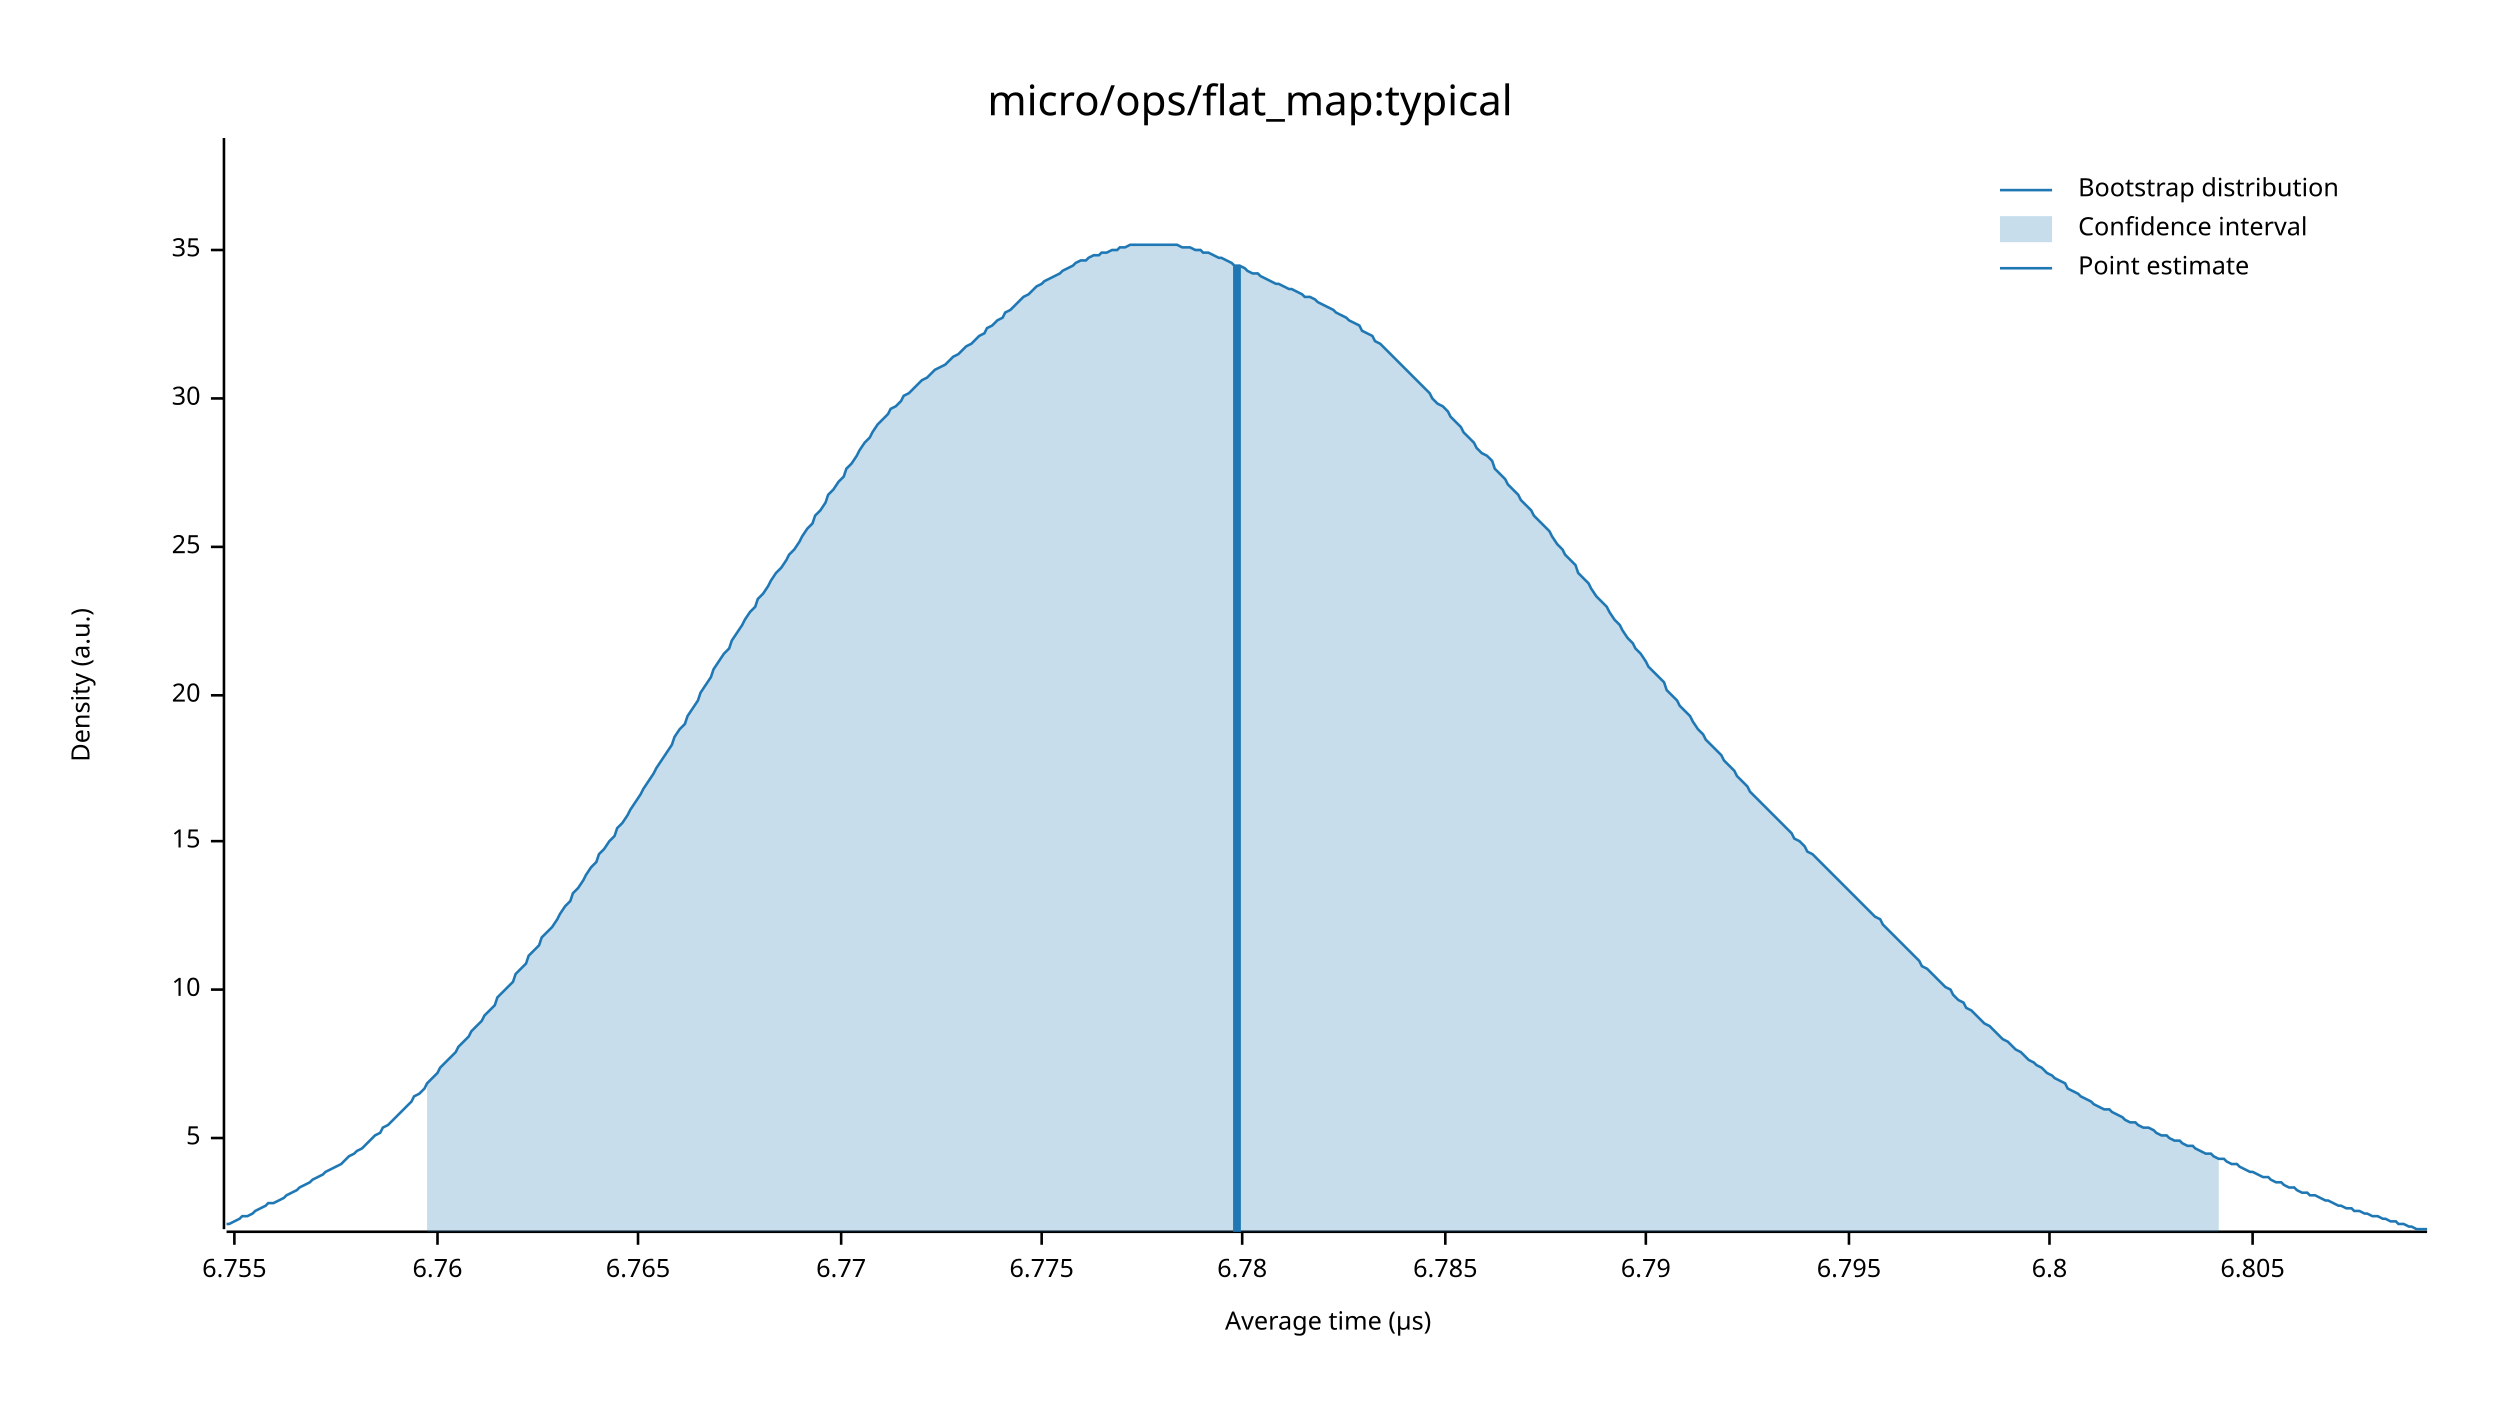
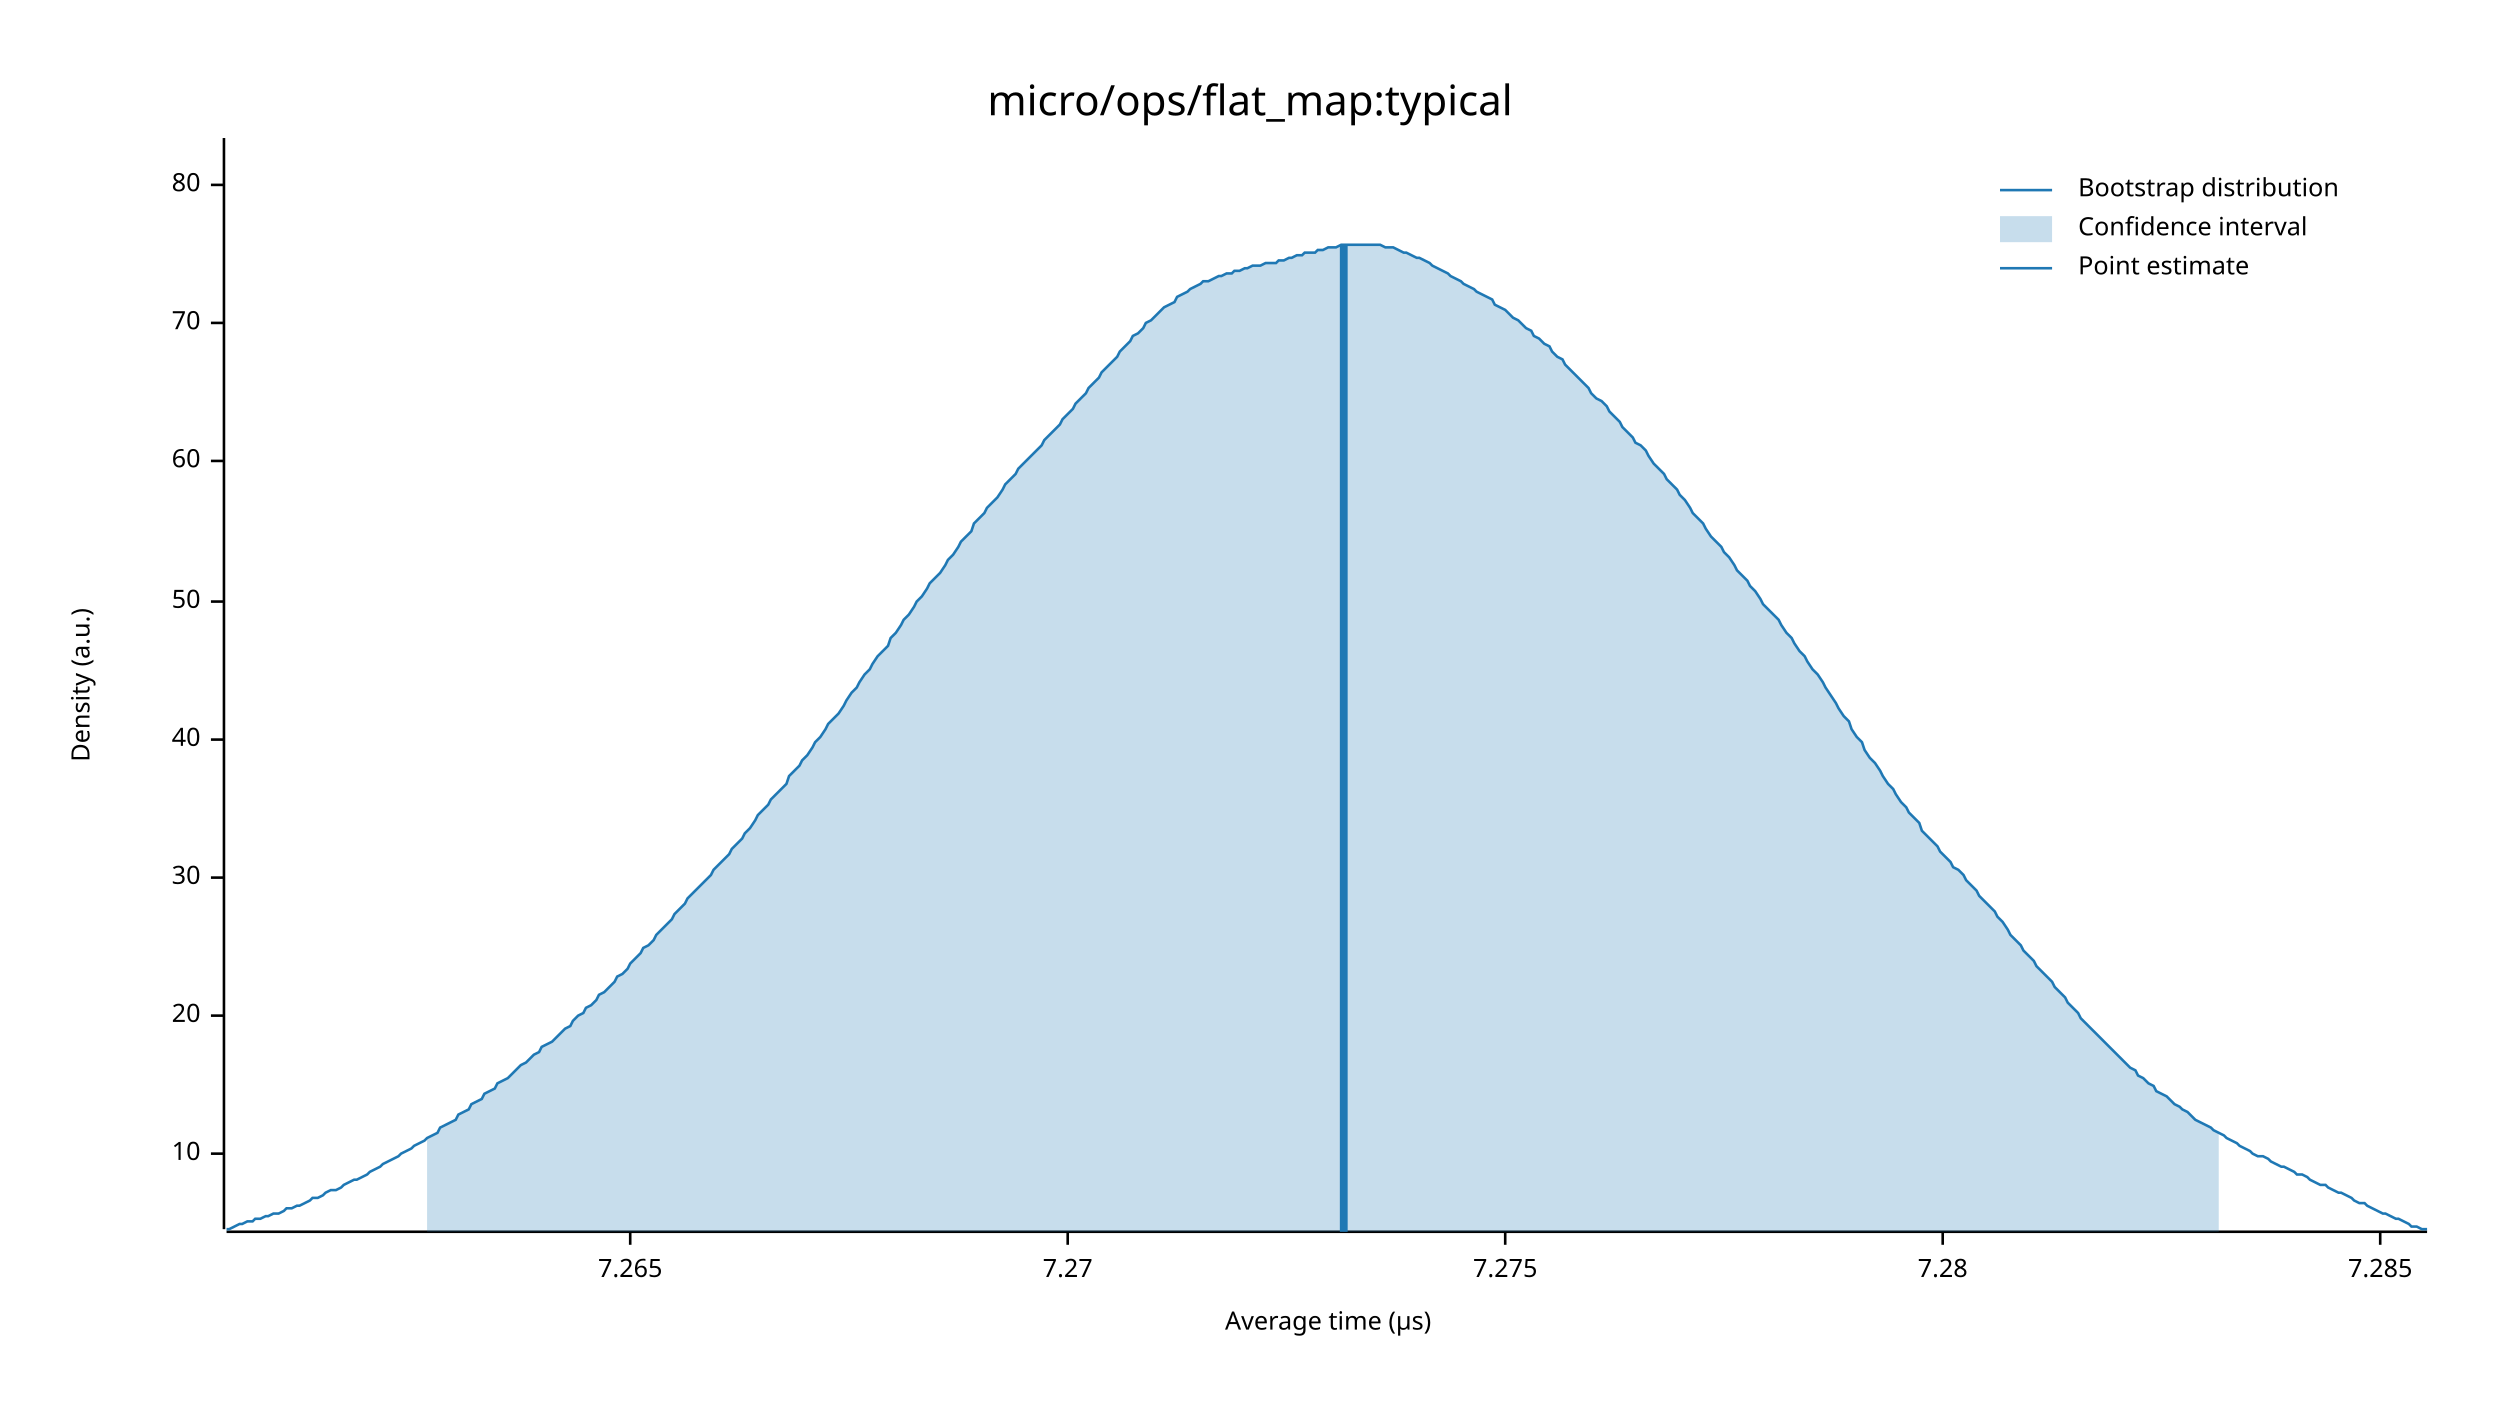
<svg xmlns="http://www.w3.org/2000/svg" width="960" height="540" viewBox="0 0 960 540">
  <text x="480" y="32" dy="0.76em" text-anchor="middle" font-family="sans-serif" font-size="16.129" opacity="1" fill="#000000">
micro/ops/flat_map:typical
</text>
  <text x="27" y="263" dy="0.76em" text-anchor="middle" font-family="sans-serif" font-size="9.677" opacity="1" fill="#000000" transform="rotate(270, 27, 263)">
Density (a.u.)
</text>
  <text x="510" y="513" dy="-0.5ex" text-anchor="middle" font-family="sans-serif" font-size="9.677" opacity="1" fill="#000000">
Average time (µs)
</text>
  <polyline fill="none" opacity="1" stroke="#000000" stroke-width="1" points="86,53 86,472 " />
-   <text x="77" y="437" dy="0.5ex" text-anchor="end" font-family="sans-serif" font-size="9.677" opacity="1" fill="#000000">
- 5
- </text>
-   <polyline fill="none" opacity="1" stroke="#000000" stroke-width="1" points="81,437 86,437 " />
-   <text x="77" y="380" dy="0.5ex" text-anchor="end" font-family="sans-serif" font-size="9.677" opacity="1" fill="#000000">
+   <text x="77" y="443" dy="0.5ex" text-anchor="end" font-family="sans-serif" font-size="9.677" opacity="1" fill="#000000">
10
</text>
-   <polyline fill="none" opacity="1" stroke="#000000" stroke-width="1" points="81,380 86,380 " />
-   <text x="77" y="323" dy="0.5ex" text-anchor="end" font-family="sans-serif" font-size="9.677" opacity="1" fill="#000000">
- 15
- </text>
-   <polyline fill="none" opacity="1" stroke="#000000" stroke-width="1" points="81,323 86,323 " />
-   <text x="77" y="267" dy="0.5ex" text-anchor="end" font-family="sans-serif" font-size="9.677" opacity="1" fill="#000000">
+   <polyline fill="none" opacity="1" stroke="#000000" stroke-width="1" points="81,443 86,443 " />
+   <text x="77" y="390" dy="0.5ex" text-anchor="end" font-family="sans-serif" font-size="9.677" opacity="1" fill="#000000">
20
</text>
-   <polyline fill="none" opacity="1" stroke="#000000" stroke-width="1" points="81,267 86,267 " />
-   <text x="77" y="210" dy="0.5ex" text-anchor="end" font-family="sans-serif" font-size="9.677" opacity="1" fill="#000000">
- 25
- </text>
-   <polyline fill="none" opacity="1" stroke="#000000" stroke-width="1" points="81,210 86,210 " />
-   <text x="77" y="153" dy="0.5ex" text-anchor="end" font-family="sans-serif" font-size="9.677" opacity="1" fill="#000000">
+   <polyline fill="none" opacity="1" stroke="#000000" stroke-width="1" points="81,390 86,390 " />
+   <text x="77" y="337" dy="0.5ex" text-anchor="end" font-family="sans-serif" font-size="9.677" opacity="1" fill="#000000">
30
</text>
-   <polyline fill="none" opacity="1" stroke="#000000" stroke-width="1" points="81,153 86,153 " />
-   <text x="77" y="96" dy="0.5ex" text-anchor="end" font-family="sans-serif" font-size="9.677" opacity="1" fill="#000000">
- 35
+   <polyline fill="none" opacity="1" stroke="#000000" stroke-width="1" points="81,337 86,337 " />
+   <text x="77" y="284" dy="0.5ex" text-anchor="end" font-family="sans-serif" font-size="9.677" opacity="1" fill="#000000">
+ 40
</text>
-   <polyline fill="none" opacity="1" stroke="#000000" stroke-width="1" points="81,96 86,96 " />
+   <polyline fill="none" opacity="1" stroke="#000000" stroke-width="1" points="81,284 86,284 " />
+   <text x="77" y="231" dy="0.5ex" text-anchor="end" font-family="sans-serif" font-size="9.677" opacity="1" fill="#000000">
+ 50
+ </text>
+   <polyline fill="none" opacity="1" stroke="#000000" stroke-width="1" points="81,231 86,231 " />
+   <text x="77" y="177" dy="0.5ex" text-anchor="end" font-family="sans-serif" font-size="9.677" opacity="1" fill="#000000">
+ 60
+ </text>
+   <polyline fill="none" opacity="1" stroke="#000000" stroke-width="1" points="81,177 86,177 " />
+   <text x="77" y="124" dy="0.5ex" text-anchor="end" font-family="sans-serif" font-size="9.677" opacity="1" fill="#000000">
+ 70
+ </text>
+   <polyline fill="none" opacity="1" stroke="#000000" stroke-width="1" points="81,124 86,124 " />
+   <text x="77" y="71" dy="0.5ex" text-anchor="end" font-family="sans-serif" font-size="9.677" opacity="1" fill="#000000">
+ 80
+ </text>
+   <polyline fill="none" opacity="1" stroke="#000000" stroke-width="1" points="81,71 86,71 " />
  <polyline fill="none" opacity="1" stroke="#000000" stroke-width="1" points="87,473 932,473 " />
-   <text x="90" y="483" dy="0.76em" text-anchor="middle" font-family="sans-serif" font-size="9.677" opacity="1" fill="#000000">
- 6.755
+   <text x="242" y="483" dy="0.76em" text-anchor="middle" font-family="sans-serif" font-size="9.677" opacity="1" fill="#000000">
+ 7.265
</text>
-   <polyline fill="none" opacity="1" stroke="#000000" stroke-width="1" points="90,473 90,478 " />
-   <text x="168" y="483" dy="0.76em" text-anchor="middle" font-family="sans-serif" font-size="9.677" opacity="1" fill="#000000">
- 6.76
+   <polyline fill="none" opacity="1" stroke="#000000" stroke-width="1" points="242,473 242,478 " />
+   <text x="410" y="483" dy="0.76em" text-anchor="middle" font-family="sans-serif" font-size="9.677" opacity="1" fill="#000000">
+ 7.27
</text>
-   <polyline fill="none" opacity="1" stroke="#000000" stroke-width="1" points="168,473 168,478 " />
-   <text x="245" y="483" dy="0.76em" text-anchor="middle" font-family="sans-serif" font-size="9.677" opacity="1" fill="#000000">
- 6.765
+   <polyline fill="none" opacity="1" stroke="#000000" stroke-width="1" points="410,473 410,478 " />
+   <text x="578" y="483" dy="0.76em" text-anchor="middle" font-family="sans-serif" font-size="9.677" opacity="1" fill="#000000">
+ 7.275
</text>
-   <polyline fill="none" opacity="1" stroke="#000000" stroke-width="1" points="245,473 245,478 " />
-   <text x="323" y="483" dy="0.76em" text-anchor="middle" font-family="sans-serif" font-size="9.677" opacity="1" fill="#000000">
- 6.77
+   <polyline fill="none" opacity="1" stroke="#000000" stroke-width="1" points="578,473 578,478 " />
+   <text x="746" y="483" dy="0.76em" text-anchor="middle" font-family="sans-serif" font-size="9.677" opacity="1" fill="#000000">
+ 7.28
</text>
-   <polyline fill="none" opacity="1" stroke="#000000" stroke-width="1" points="323,473 323,478 " />
-   <text x="400" y="483" dy="0.76em" text-anchor="middle" font-family="sans-serif" font-size="9.677" opacity="1" fill="#000000">
- 6.775
+   <polyline fill="none" opacity="1" stroke="#000000" stroke-width="1" points="746,473 746,478 " />
+   <text x="914" y="483" dy="0.76em" text-anchor="middle" font-family="sans-serif" font-size="9.677" opacity="1" fill="#000000">
+ 7.285
</text>
-   <polyline fill="none" opacity="1" stroke="#000000" stroke-width="1" points="400,473 400,478 " />
-   <text x="477" y="483" dy="0.76em" text-anchor="middle" font-family="sans-serif" font-size="9.677" opacity="1" fill="#000000">
- 6.78
- </text>
-   <polyline fill="none" opacity="1" stroke="#000000" stroke-width="1" points="477,473 477,478 " />
-   <text x="555" y="483" dy="0.76em" text-anchor="middle" font-family="sans-serif" font-size="9.677" opacity="1" fill="#000000">
- 6.785
- </text>
-   <polyline fill="none" opacity="1" stroke="#000000" stroke-width="1" points="555,473 555,478 " />
-   <text x="632" y="483" dy="0.76em" text-anchor="middle" font-family="sans-serif" font-size="9.677" opacity="1" fill="#000000">
- 6.79
- </text>
-   <polyline fill="none" opacity="1" stroke="#000000" stroke-width="1" points="632,473 632,478 " />
-   <text x="710" y="483" dy="0.76em" text-anchor="middle" font-family="sans-serif" font-size="9.677" opacity="1" fill="#000000">
- 6.795
- </text>
-   <polyline fill="none" opacity="1" stroke="#000000" stroke-width="1" points="710,473 710,478 " />
-   <text x="787" y="483" dy="0.76em" text-anchor="middle" font-family="sans-serif" font-size="9.677" opacity="1" fill="#000000">
- 6.8
- </text>
-   <polyline fill="none" opacity="1" stroke="#000000" stroke-width="1" points="787,473 787,478 " />
-   <text x="865" y="483" dy="0.76em" text-anchor="middle" font-family="sans-serif" font-size="9.677" opacity="1" fill="#000000">
- 6.805
- </text>
-   <polyline fill="none" opacity="1" stroke="#000000" stroke-width="1" points="865,473 865,478 " />
-   <polyline fill="none" opacity="1" stroke="#1F78B4" stroke-width="1" points="87,470 88,470 90,469 92,468 93,467 95,467 97,466 98,465 100,464 102,463 103,462 105,462 107,461 109,460 110,459 112,458 114,457 115,456 117,455 119,454 120,453 122,452 124,451 125,450 127,449 129,448 131,447 132,446 134,444 136,443 137,442 139,441 141,439 142,438 144,436 146,435 147,433 149,432 151,430 153,428 154,427 156,425 158,423 159,421 161,420 163,418 164,416 166,414 168,412 169,410 171,408 173,406 175,404 176,402 178,400 180,398 181,396 183,394 185,392 186,390 188,388 190,386 191,383 193,381 195,379 197,377 198,374 200,372 202,370 203,367 205,365 207,363 208,360 210,358 212,356 214,353 215,351 217,348 219,346 220,343 222,341 224,338 225,336 227,333 229,331 230,328 232,326 234,323 236,321 237,318 239,316 241,313 242,311 244,308 246,305 247,303 249,300 251,297 252,295 254,292 256,289 258,286 259,283 261,280 263,278 264,275 266,272 268,269 269,266 271,263 273,260 274,257 276,254 278,251 280,249 281,246 283,243 285,240 286,238 288,235 290,233 291,230 293,228 295,225 296,223 298,220 300,218 302,215 303,213 305,211 307,208 308,206 310,203 312,201 313,198 315,196 317,193 318,190 320,188 322,185 324,183 325,180 327,178 329,175 330,173 332,170 334,168 335,166 337,163 339,161 341,159 342,157 344,156 346,154 347,152 349,151 351,149 352,148 354,146 356,145 357,144 359,142 361,141 363,140 364,139 366,137 368,136 369,135 371,133 373,132 374,131 376,129 378,128 379,126 381,125 383,123 385,122 386,120 388,119 390,117 391,116 393,114 395,113 396,112 398,110 400,109 401,108 403,107 405,106 407,105 408,104 410,103 412,102 413,101 415,100 417,100 418,99 420,98 422,98 423,97 425,97 427,96 429,96 430,95 432,95 434,94 435,94 437,94 439,94 440,94 442,94 444,94 445,94 447,94 449,94 451,94 452,94 454,95 456,95 457,95 459,96 461,96 462,97 464,97 466,98 468,99 469,99 471,100 473,101 474,102 476,102 478,103 479,104 481,105 483,105 484,106 486,107 488,108 490,109 491,109 493,110 495,111 496,111 498,112 500,113 501,114 503,114 505,115 506,116 508,117 510,118 512,119 513,120 515,121 517,122 518,123 520,124 522,125 523,127 525,128 527,129 528,131 530,132 532,134 534,136 535,137 537,139 539,141 540,142 542,144 544,146 545,147 547,149 549,151 550,153 552,155 554,156 556,158 557,160 559,162 561,164 562,166 564,168 566,170 567,172 569,174 571,175 573,177 574,180 576,182 578,184 579,186 581,188 583,190 584,192 586,194 588,196 589,198 591,200 593,202 595,204 596,206 598,209 600,211 601,213 603,215 605,217 606,220 608,222 610,224 611,226 613,229 615,231 617,233 618,235 620,238 622,240 623,242 625,245 627,247 628,249 630,251 632,254 633,256 635,258 637,260 639,262 640,265 642,267 644,269 645,271 647,273 649,275 650,277 652,280 654,282 655,284 657,286 659,288 661,290 662,292 664,294 666,296 667,298 669,300 671,302 672,304 674,306 676,308 677,309 679,311 681,313 683,315 684,316 686,318 688,320 689,322 691,323 693,325 694,327 696,328 698,330 700,332 701,333 703,335 705,337 706,338 708,340 710,342 711,343 713,345 715,347 716,348 718,350 720,352 722,353 723,355 725,357 727,359 728,360 730,362 732,364 733,365 735,367 737,369 738,371 740,372 742,374 744,376 745,377 747,379 749,380 750,382 752,384 754,385 755,387 757,388 759,390 760,391 762,393 764,394 766,396 767,397 769,399 771,400 772,401 774,403 776,404 777,405 779,407 781,408 782,409 784,410 786,412 788,413 789,414 791,415 793,416 794,418 796,419 798,420 799,421 801,422 803,423 804,424 806,425 808,426 810,426 811,427 813,428 815,429 816,430 818,431 820,431 821,432 823,433 825,433 827,434 828,435 830,436 832,436 833,437 835,438 837,438 838,439 840,440 842,440 843,441 845,442 847,443 849,443 850,444 852,445 854,445 855,446 857,447 859,447 860,448 862,449 864,450 865,450 867,451 869,452 871,452 872,453 874,454 876,454 877,455 879,456 881,456 882,457 884,458 886,458 887,459 889,459 891,460 893,461 894,461 896,462 898,463 899,463 901,464 903,464 904,465 906,465 908,466 909,466 911,467 913,467 915,468 916,468 918,469 920,469 921,470 923,470 925,471 926,471 928,472 930,472 932,472 " />
-   <polygon opacity="0.25" fill="#1F78B4" points="164,416 166,414 168,412 169,410 171,408 173,406 175,404 176,402 178,400 180,398 181,396 183,394 185,392 186,390 188,388 190,386 191,383 193,381 195,379 197,377 198,374 200,372 202,370 203,367 205,365 207,363 208,360 210,358 212,356 214,353 215,351 217,348 219,346 220,343 222,341 224,338 225,336 227,333 229,331 230,328 232,326 234,323 236,321 237,318 239,316 241,313 242,311 244,308 246,305 247,303 249,300 251,297 252,295 254,292 256,289 258,286 259,283 261,280 263,278 264,275 266,272 268,269 269,266 271,263 273,260 274,257 276,254 278,251 280,249 281,246 283,243 285,240 286,238 288,235 290,233 291,230 293,228 295,225 296,223 298,220 300,218 302,215 303,213 305,211 307,208 308,206 310,203 312,201 313,198 315,196 317,193 318,190 320,188 322,185 324,183 325,180 327,178 329,175 330,173 332,170 334,168 335,166 337,163 339,161 341,159 342,157 344,156 346,154 347,152 349,151 351,149 352,148 354,146 356,145 357,144 359,142 361,141 363,140 364,139 366,137 368,136 369,135 371,133 373,132 374,131 376,129 378,128 379,126 381,125 383,123 385,122 386,120 388,119 390,117 391,116 393,114 395,113 396,112 398,110 400,109 401,108 403,107 405,106 407,105 408,104 410,103 412,102 413,101 415,100 417,100 418,99 420,98 422,98 423,97 425,97 427,96 429,96 430,95 432,95 434,94 435,94 437,94 439,94 440,94 442,94 444,94 445,94 447,94 449,94 451,94 452,94 454,95 456,95 457,95 459,96 461,96 462,97 464,97 466,98 468,99 469,99 471,100 473,101 474,102 476,102 478,103 479,104 481,105 483,105 484,106 486,107 488,108 490,109 491,109 493,110 495,111 496,111 498,112 500,113 501,114 503,114 505,115 506,116 508,117 510,118 512,119 513,120 515,121 517,122 518,123 520,124 522,125 523,127 525,128 527,129 528,131 530,132 532,134 534,136 535,137 537,139 539,141 540,142 542,144 544,146 545,147 547,149 549,151 550,153 552,155 554,156 556,158 557,160 559,162 561,164 562,166 564,168 566,170 567,172 569,174 571,175 573,177 574,180 576,182 578,184 579,186 581,188 583,190 584,192 586,194 588,196 589,198 591,200 593,202 595,204 596,206 598,209 600,211 601,213 603,215 605,217 606,220 608,222 610,224 611,226 613,229 615,231 617,233 618,235 620,238 622,240 623,242 625,245 627,247 628,249 630,251 632,254 633,256 635,258 637,260 639,262 640,265 642,267 644,269 645,271 647,273 649,275 650,277 652,280 654,282 655,284 657,286 659,288 661,290 662,292 664,294 666,296 667,298 669,300 671,302 672,304 674,306 676,308 677,309 679,311 681,313 683,315 684,316 686,318 688,320 689,322 691,323 693,325 694,327 696,328 698,330 700,332 701,333 703,335 705,337 706,338 708,340 710,342 711,343 713,345 715,347 716,348 718,350 720,352 722,353 723,355 725,357 727,359 728,360 730,362 732,364 733,365 735,367 737,369 738,371 740,372 742,374 744,376 745,377 747,379 749,380 750,382 752,384 754,385 755,387 757,388 759,390 760,391 762,393 764,394 766,396 767,397 769,399 771,400 772,401 774,403 776,404 777,405 779,407 781,408 782,409 784,410 786,412 788,413 789,414 791,415 793,416 794,418 796,419 798,420 799,421 801,422 803,423 804,424 806,425 808,426 810,426 811,427 813,428 815,429 816,430 818,431 820,431 821,432 823,433 825,433 827,434 828,435 830,436 832,436 833,437 835,438 837,438 838,439 840,440 842,440 843,441 845,442 847,443 849,443 850,444 852,445 852,473 164,473 " />
-   <polyline fill="none" opacity="1" stroke="#1F78B4" stroke-width="3" points="475,473 475,102 " />
+   <polyline fill="none" opacity="1" stroke="#000000" stroke-width="1" points="914,473 914,478 " />
+   <polyline fill="none" opacity="1" stroke="#1F78B4" stroke-width="1" points="87,472 88,472 90,471 92,470 93,470 95,469 97,469 98,468 100,468 102,467 103,467 105,466 107,466 109,465 110,464 112,464 114,463 115,463 117,462 119,461 120,460 122,460 124,459 125,458 127,457 129,457 131,456 132,455 134,454 136,453 137,453 139,452 141,451 142,450 144,449 146,448 147,447 149,446 151,445 153,444 154,443 156,442 158,441 159,440 161,439 163,438 164,437 166,436 168,435 169,433 171,432 173,431 175,430 176,428 178,427 180,426 181,424 183,423 185,422 186,420 188,419 190,418 191,416 193,415 195,414 197,412 198,411 200,409 202,408 203,407 205,405 207,404 208,402 210,401 212,400 214,398 215,397 217,395 219,394 220,392 222,390 224,389 225,387 227,386 229,384 230,382 232,381 234,379 236,377 237,375 239,374 241,372 242,370 244,368 246,366 247,364 249,363 251,361 252,359 254,357 256,355 258,353 259,351 261,349 263,347 264,345 266,343 268,341 269,340 271,338 273,336 274,334 276,332 278,330 280,328 281,326 283,324 285,322 286,320 288,318 290,315 291,313 293,311 295,309 296,307 298,305 300,303 302,301 303,298 305,296 307,294 308,292 310,290 312,287 313,285 315,283 317,280 318,278 320,276 322,274 324,271 325,269 327,266 329,264 330,262 332,259 334,257 335,255 337,252 339,250 341,248 342,245 344,243 346,240 347,238 349,236 351,233 352,231 354,229 356,226 357,224 359,222 361,220 363,217 364,215 366,213 368,210 369,208 371,206 373,204 374,201 376,199 378,197 379,195 381,193 383,191 385,188 386,186 388,184 390,182 391,180 393,178 395,176 396,175 398,173 400,171 401,169 403,167 405,165 407,163 408,161 410,159 412,157 413,155 415,153 417,151 418,149 420,147 422,145 423,143 425,141 427,139 429,137 430,135 432,133 434,131 435,129 437,128 439,126 440,124 442,123 444,121 445,120 447,118 449,117 451,116 452,114 454,113 456,112 457,111 459,110 461,109 462,108 464,108 466,107 468,106 469,106 471,105 473,105 474,104 476,104 478,103 479,103 481,102 483,102 484,102 486,101 488,101 490,101 491,100 493,100 495,99 496,99 498,98 500,98 501,97 503,97 505,97 506,96 508,96 510,95 512,95 513,95 515,94 517,94 518,94 520,94 522,94 523,94 525,94 527,94 528,94 530,94 532,95 534,95 535,95 537,96 539,97 540,97 542,98 544,99 545,99 547,100 549,101 550,102 552,103 554,104 556,105 557,106 559,107 561,108 562,109 564,110 566,111 567,112 569,113 571,114 573,115 574,117 576,118 578,119 579,120 581,122 583,123 584,124 586,126 588,127 589,129 591,130 593,132 595,133 596,135 598,137 600,138 601,140 603,142 605,144 606,145 608,147 610,149 611,151 613,153 615,154 617,156 618,158 620,160 622,162 623,164 625,166 627,168 628,170 630,171 632,173 633,175 635,178 637,180 639,182 640,184 642,186 644,188 645,190 647,192 649,195 650,197 652,199 654,201 655,203 657,206 659,208 661,210 662,212 664,214 666,217 667,219 669,221 671,223 672,225 674,227 676,230 677,232 679,234 681,236 683,238 684,240 686,243 688,245 689,247 691,250 693,252 694,254 696,257 698,259 700,262 701,264 703,267 705,270 706,272 708,275 710,277 711,280 713,283 715,285 716,288 718,291 720,293 722,296 723,298 725,301 727,303 728,305 730,308 732,310 733,312 735,314 737,316 738,319 740,321 742,323 744,325 745,327 747,329 749,331 750,333 752,334 754,336 755,338 757,340 759,342 760,344 762,346 764,348 766,350 767,352 769,354 771,357 772,359 774,361 776,363 777,365 779,367 781,369 782,371 784,373 786,375 788,377 789,379 791,381 793,383 794,385 796,387 798,389 799,391 801,393 803,395 804,396 806,398 808,400 810,402 811,403 813,405 815,407 816,408 818,410 820,411 821,413 823,414 825,416 827,417 828,419 830,420 832,421 833,422 835,424 837,425 838,426 840,427 842,429 843,430 845,431 847,432 849,433 850,434 852,435 854,436 855,437 857,438 859,439 860,440 862,441 864,442 865,443 867,444 869,444 871,445 872,446 874,447 876,448 877,448 879,449 881,450 882,451 884,451 886,452 887,453 889,454 891,455 893,455 894,456 896,457 898,458 899,458 901,459 903,460 904,461 906,462 908,462 909,463 911,464 913,465 915,466 916,466 918,467 920,468 921,468 923,469 925,470 926,471 928,471 930,472 932,472 " />
+   <polygon opacity="0.25" fill="#1F78B4" points="164,437 166,436 168,435 169,433 171,432 173,431 175,430 176,428 178,427 180,426 181,424 183,423 185,422 186,420 188,419 190,418 191,416 193,415 195,414 197,412 198,411 200,409 202,408 203,407 205,405 207,404 208,402 210,401 212,400 214,398 215,397 217,395 219,394 220,392 222,390 224,389 225,387 227,386 229,384 230,382 232,381 234,379 236,377 237,375 239,374 241,372 242,370 244,368 246,366 247,364 249,363 251,361 252,359 254,357 256,355 258,353 259,351 261,349 263,347 264,345 266,343 268,341 269,340 271,338 273,336 274,334 276,332 278,330 280,328 281,326 283,324 285,322 286,320 288,318 290,315 291,313 293,311 295,309 296,307 298,305 300,303 302,301 303,298 305,296 307,294 308,292 310,290 312,287 313,285 315,283 317,280 318,278 320,276 322,274 324,271 325,269 327,266 329,264 330,262 332,259 334,257 335,255 337,252 339,250 341,248 342,245 344,243 346,240 347,238 349,236 351,233 352,231 354,229 356,226 357,224 359,222 361,220 363,217 364,215 366,213 368,210 369,208 371,206 373,204 374,201 376,199 378,197 379,195 381,193 383,191 385,188 386,186 388,184 390,182 391,180 393,178 395,176 396,175 398,173 400,171 401,169 403,167 405,165 407,163 408,161 410,159 412,157 413,155 415,153 417,151 418,149 420,147 422,145 423,143 425,141 427,139 429,137 430,135 432,133 434,131 435,129 437,128 439,126 440,124 442,123 444,121 445,120 447,118 449,117 451,116 452,114 454,113 456,112 457,111 459,110 461,109 462,108 464,108 466,107 468,106 469,106 471,105 473,105 474,104 476,104 478,103 479,103 481,102 483,102 484,102 486,101 488,101 490,101 491,100 493,100 495,99 496,99 498,98 500,98 501,97 503,97 505,97 506,96 508,96 510,95 512,95 513,95 515,94 517,94 518,94 520,94 522,94 523,94 525,94 527,94 528,94 530,94 532,95 534,95 535,95 537,96 539,97 540,97 542,98 544,99 545,99 547,100 549,101 550,102 552,103 554,104 556,105 557,106 559,107 561,108 562,109 564,110 566,111 567,112 569,113 571,114 573,115 574,117 576,118 578,119 579,120 581,122 583,123 584,124 586,126 588,127 589,129 591,130 593,132 595,133 596,135 598,137 600,138 601,140 603,142 605,144 606,145 608,147 610,149 611,151 613,153 615,154 617,156 618,158 620,160 622,162 623,164 625,166 627,168 628,170 630,171 632,173 633,175 635,178 637,180 639,182 640,184 642,186 644,188 645,190 647,192 649,195 650,197 652,199 654,201 655,203 657,206 659,208 661,210 662,212 664,214 666,217 667,219 669,221 671,223 672,225 674,227 676,230 677,232 679,234 681,236 683,238 684,240 686,243 688,245 689,247 691,250 693,252 694,254 696,257 698,259 700,262 701,264 703,267 705,270 706,272 708,275 710,277 711,280 713,283 715,285 716,288 718,291 720,293 722,296 723,298 725,301 727,303 728,305 730,308 732,310 733,312 735,314 737,316 738,319 740,321 742,323 744,325 745,327 747,329 749,331 750,333 752,334 754,336 755,338 757,340 759,342 760,344 762,346 764,348 766,350 767,352 769,354 771,357 772,359 774,361 776,363 777,365 779,367 781,369 782,371 784,373 786,375 788,377 789,379 791,381 793,383 794,385 796,387 798,389 799,391 801,393 803,395 804,396 806,398 808,400 810,402 811,403 813,405 815,407 816,408 818,410 820,411 821,413 823,414 825,416 827,417 828,419 830,420 832,421 833,422 835,424 837,425 838,426 840,427 842,429 843,430 845,431 847,432 849,433 850,434 852,435 852,473 164,473 " />
+   <polyline fill="none" opacity="1" stroke="#1F78B4" stroke-width="3" points="516,473 516,94 " />
  <text x="798" y="68" dy="0.76em" text-anchor="start" font-family="sans-serif" font-size="9.677" opacity="1" fill="#000000">
Bootstrap distribution
</text>
  <text x="798" y="83" dy="0.76em" text-anchor="start" font-family="sans-serif" font-size="9.677" opacity="1" fill="#000000">
Confidence interval
</text>
  <text x="798" y="98" dy="0.76em" text-anchor="start" font-family="sans-serif" font-size="9.677" opacity="1" fill="#000000">
Point estimate
</text>
  <polyline fill="none" opacity="1" stroke="#1F78B4" stroke-width="1" points="768,73 788,73 " />
  <rect x="768" y="83" width="20" height="10" opacity="0.25" fill="#1F78B4" stroke="none" />
  <polyline fill="none" opacity="1" stroke="#1F78B4" stroke-width="1" points="768,103 788,103 " />
</svg>
